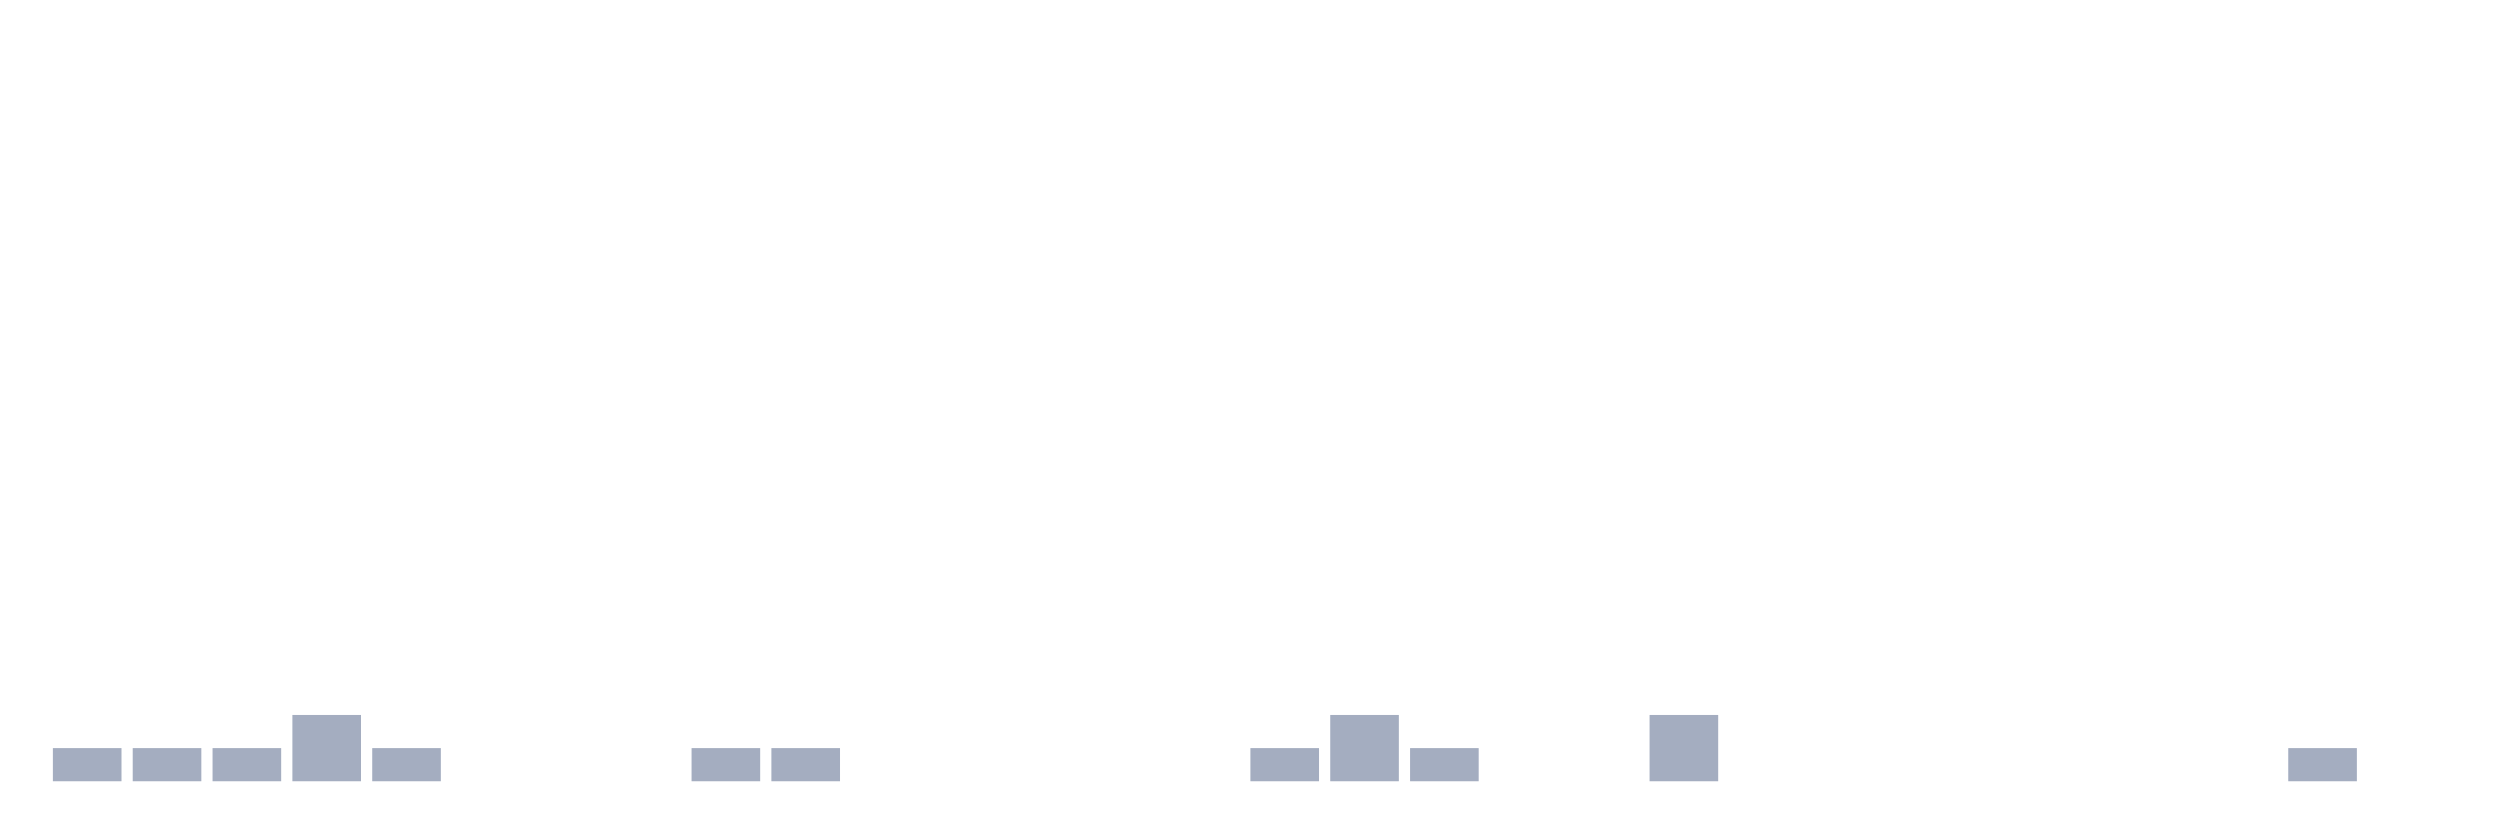
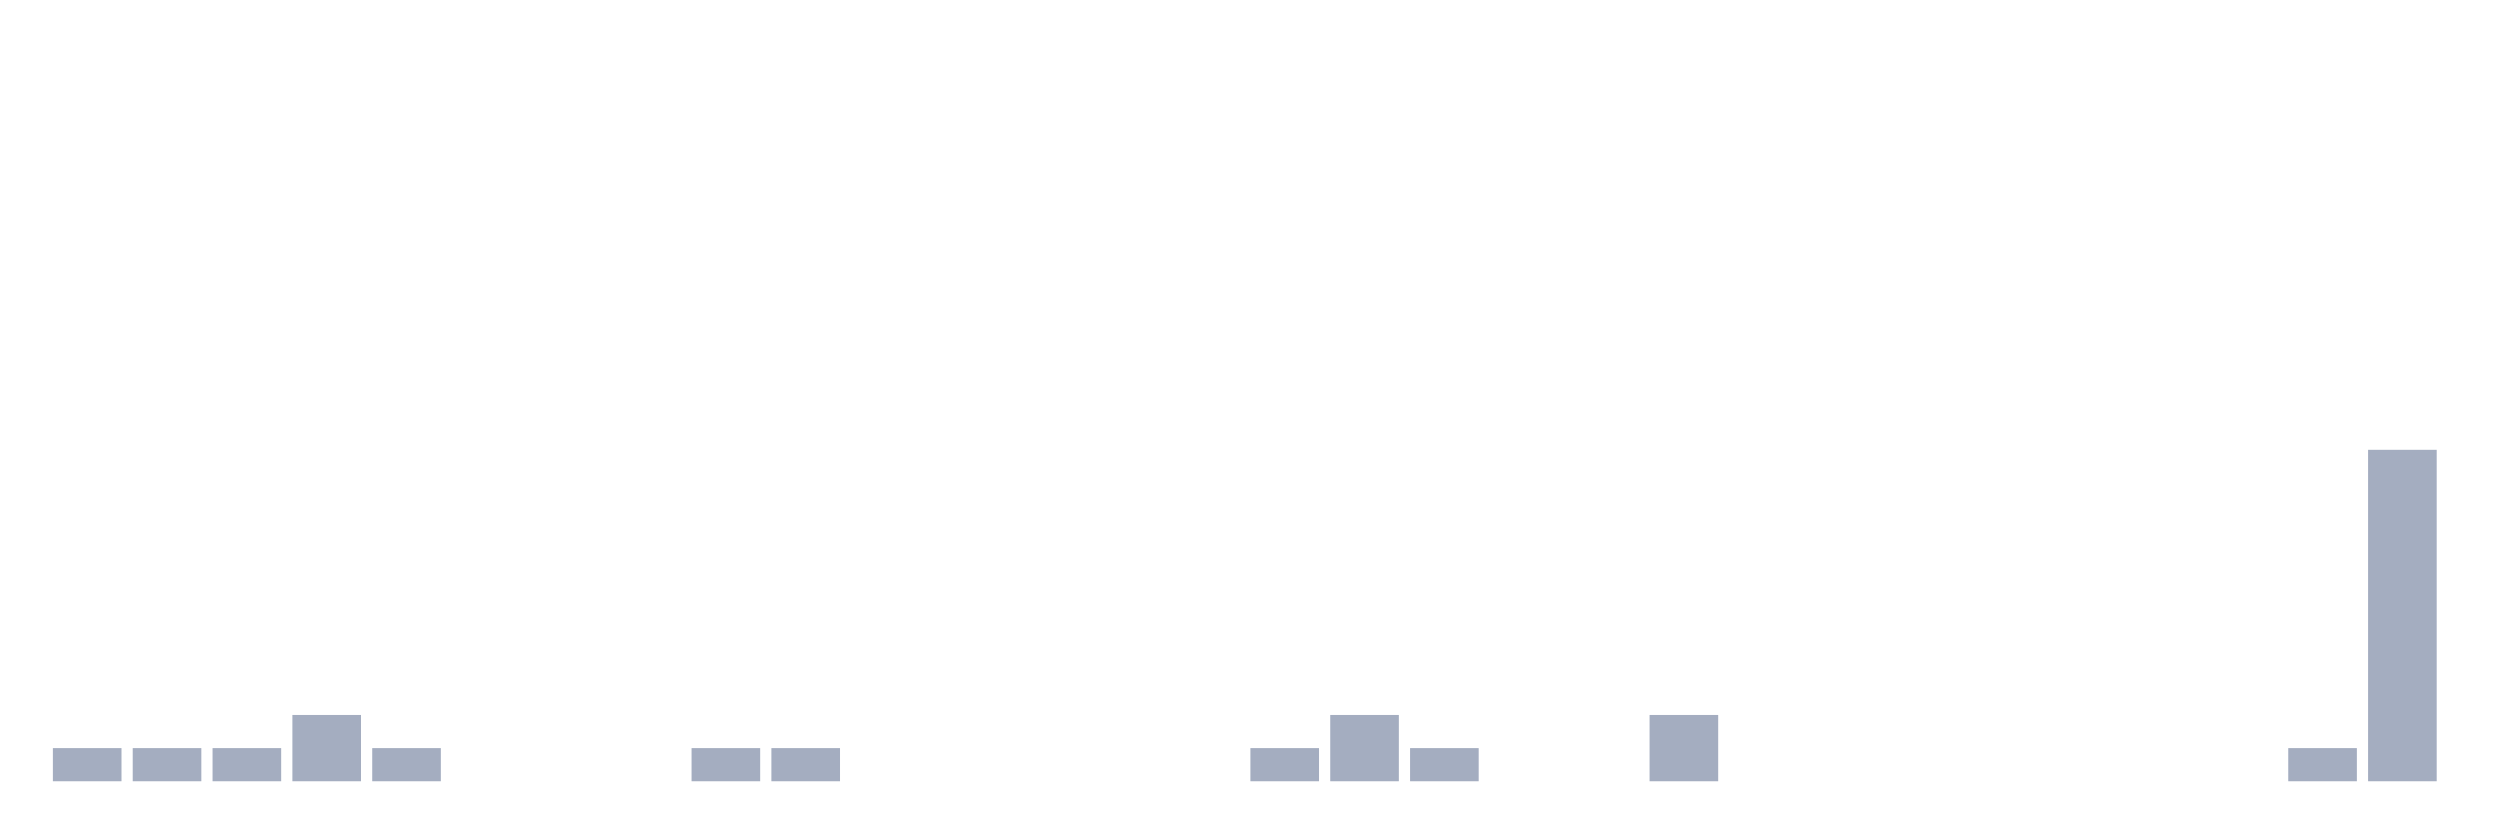
<svg xmlns="http://www.w3.org/2000/svg" viewBox="0 0 480 160">
  <g transform="translate(10,10)">
    <rect class="bar" x="0.153" width="13.175" y="133.636" height="6.364" fill="rgb(164,173,192)" />
    <rect class="bar" x="15.482" width="13.175" y="133.636" height="6.364" fill="rgb(164,173,192)" />
    <rect class="bar" x="30.81" width="13.175" y="133.636" height="6.364" fill="rgb(164,173,192)" />
    <rect class="bar" x="46.138" width="13.175" y="127.273" height="12.727" fill="rgb(164,173,192)" />
    <rect class="bar" x="61.466" width="13.175" y="133.636" height="6.364" fill="rgb(164,173,192)" />
    <rect class="bar" x="76.794" width="13.175" y="140" height="0" fill="rgb(164,173,192)" />
    <rect class="bar" x="92.123" width="13.175" y="140" height="0" fill="rgb(164,173,192)" />
    <rect class="bar" x="107.451" width="13.175" y="140" height="0" fill="rgb(164,173,192)" />
    <rect class="bar" x="122.779" width="13.175" y="133.636" height="6.364" fill="rgb(164,173,192)" />
    <rect class="bar" x="138.107" width="13.175" y="133.636" height="6.364" fill="rgb(164,173,192)" />
    <rect class="bar" x="153.436" width="13.175" y="140" height="0" fill="rgb(164,173,192)" />
    <rect class="bar" x="168.764" width="13.175" y="140" height="0" fill="rgb(164,173,192)" />
    <rect class="bar" x="184.092" width="13.175" y="140" height="0" fill="rgb(164,173,192)" />
    <rect class="bar" x="199.42" width="13.175" y="140" height="0" fill="rgb(164,173,192)" />
    <rect class="bar" x="214.748" width="13.175" y="140" height="0" fill="rgb(164,173,192)" />
    <rect class="bar" x="230.077" width="13.175" y="133.636" height="6.364" fill="rgb(164,173,192)" />
    <rect class="bar" x="245.405" width="13.175" y="127.273" height="12.727" fill="rgb(164,173,192)" />
    <rect class="bar" x="260.733" width="13.175" y="133.636" height="6.364" fill="rgb(164,173,192)" />
    <rect class="bar" x="276.061" width="13.175" y="140" height="0" fill="rgb(164,173,192)" />
    <rect class="bar" x="291.39" width="13.175" y="140" height="0" fill="rgb(164,173,192)" />
    <rect class="bar" x="306.718" width="13.175" y="127.273" height="12.727" fill="rgb(164,173,192)" />
    <rect class="bar" x="322.046" width="13.175" y="140" height="0" fill="rgb(164,173,192)" />
    <rect class="bar" x="337.374" width="13.175" y="140" height="0" fill="rgb(164,173,192)" />
    <rect class="bar" x="352.702" width="13.175" y="140" height="0" fill="rgb(164,173,192)" />
    <rect class="bar" x="368.031" width="13.175" y="140" height="0" fill="rgb(164,173,192)" />
    <rect class="bar" x="383.359" width="13.175" y="140" height="0" fill="rgb(164,173,192)" />
    <rect class="bar" x="398.687" width="13.175" y="140" height="0" fill="rgb(164,173,192)" />
    <rect class="bar" x="414.015" width="13.175" y="140" height="0" fill="rgb(164,173,192)" />
    <rect class="bar" x="429.344" width="13.175" y="133.636" height="6.364" fill="rgb(164,173,192)" />
-     <rect class="bar" x="444.672" width="13.175" y="140" height="0" fill="rgb(164,173,192)" />
+     <rect class="bar" x="444.672" width="13.175" y="76.364" height="63.636" fill="rgb(164,173,192)" />
  </g>
</svg>
